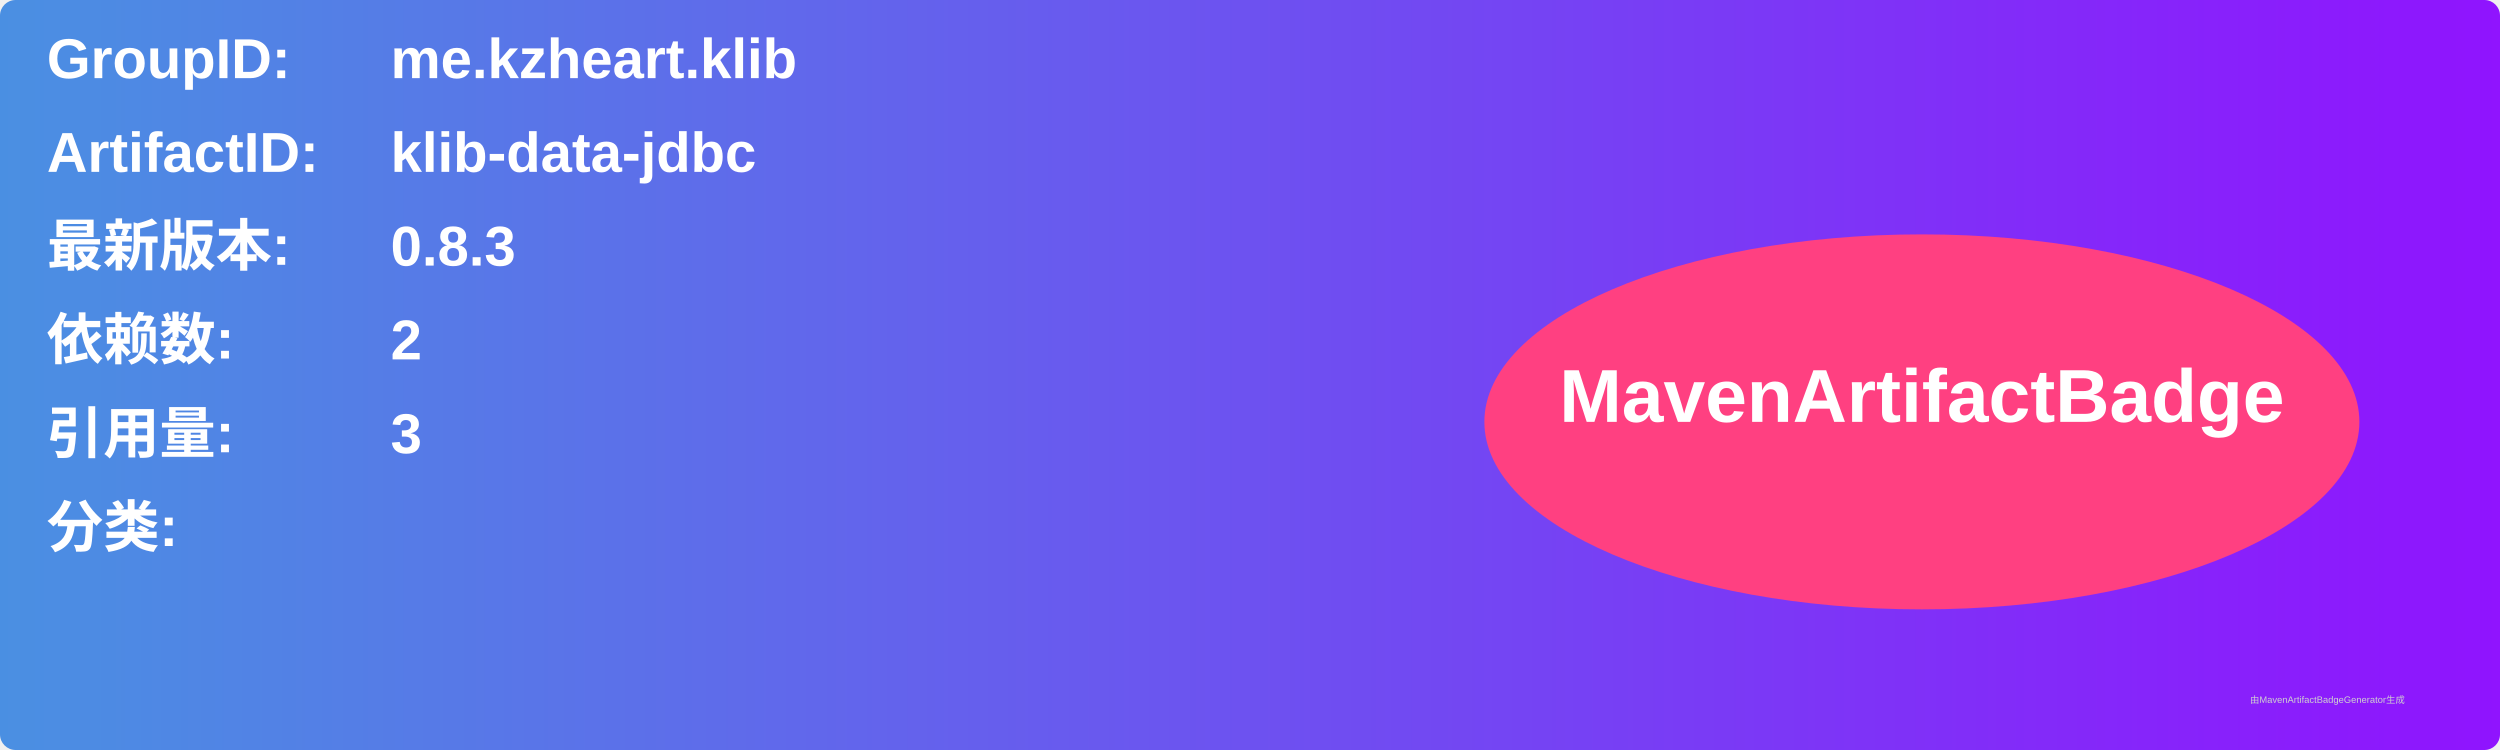
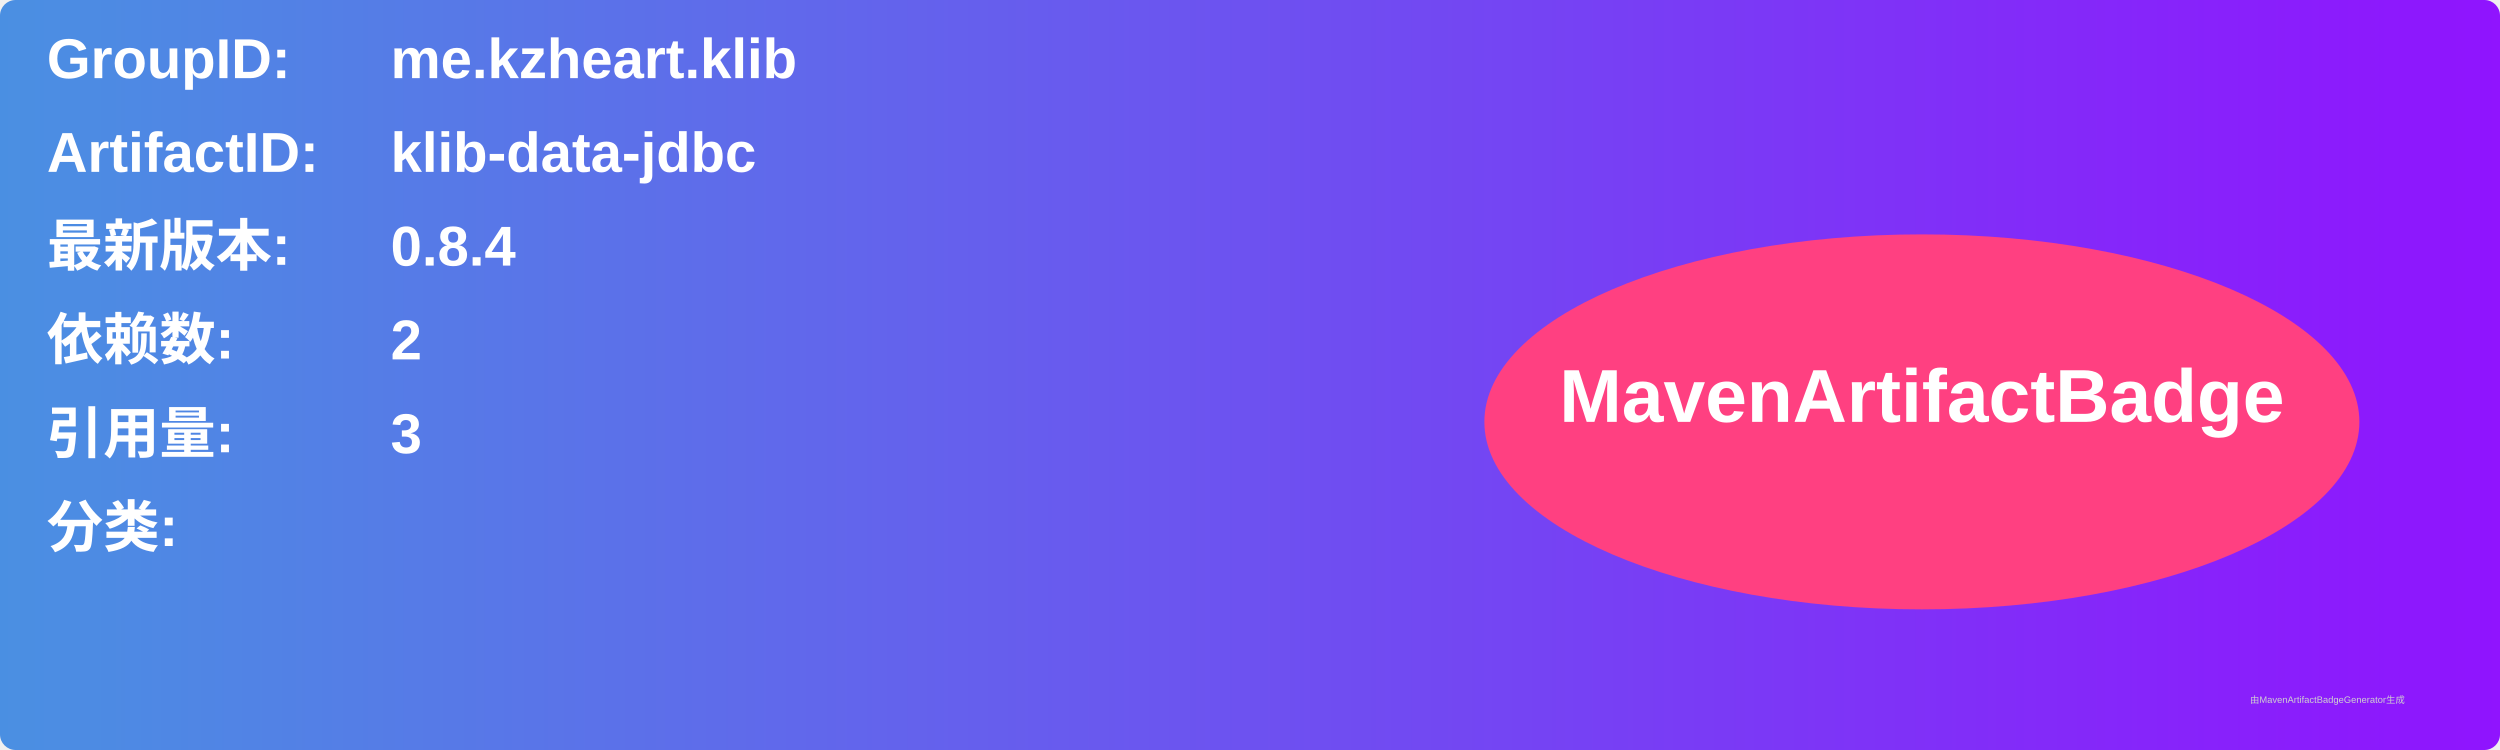
<svg xmlns="http://www.w3.org/2000/svg" width="800" height="240" viewBox="0 0 800 240">
  <linearGradient id="grad" x1="0%" y1="0%" x2="100%" y2="0%">
    <stop offset="0%" stop-color="#4a90e2" />
    <stop offset="100%" stop-color="#9013fe" />
  </linearGradient>
  <rect width="100%" height="100%" rx="5" ry="5" fill="url(#grad)" />
  <g transform="translate(15, 15)">
    <text x="0" y="10" font-family="Arial" font-size="18" fill="white" font-weight="bold" width="260">GroupID:</text>
    <text x="110" y="10" font-family="Arial" font-size="18" fill="white" font-weight="bold" width="460">me.kzheart.klib</text>
    <text x="0" y="40" font-family="Arial" font-size="18" fill="white" font-weight="bold" width="260">ArtifactID:</text>
    <text x="110" y="40" font-family="Arial" font-size="18" fill="white" font-weight="bold" width="460">klib-data-jdbc</text>
    <text x="0" y="70" font-family="Arial" font-size="18" fill="white" font-weight="bold">最新版本:</text>
    <text x="110" y="70" font-family="Arial" font-size="18" fill="white" font-weight="bold">
-       <tspan font-weight="bold">0.8.3</tspan>
+       <tspan font-weight="bold">0.8.4</tspan>
    </text>
    <text x="0" y="100" font-family="Arial" font-size="18" fill="white" font-weight="bold">依赖数: </text>
    <text x="110" y="100" font-family="Arial" font-size="18" fill="white">
      <tspan font-weight="bold">2</tspan>
    </text>
    <text x="0" y="130" font-family="Arial" font-size="18" fill="white" font-weight="bold">引用量: </text>
    <text x="110" y="130" font-family="Arial" font-size="18" fill="white">
      <tspan font-weight="bold">3</tspan>
    </text>
    <text x="0" y="160" font-family="Arial" font-size="18" fill="white" font-weight="bold">分类:</text>
    <text x="10" y="190" font-family="Arial" font-size="10" fill="white">
      <tspan font-weight="bold" />
    </text>
    <ellipse cx="600" cy="120" rx="140" ry="60" fill="#ff4081" />
    <text x="600" y="120" text-anchor="middle" font-family="Arial" font-size="24" fill="white" font-weight="bold">MavenArtifactBadge</text>
  </g>
  <text x="720" y="225" font-family="Arial" font-size="3" fill="#d0d0d0">由MavenArtifactBadgeGenerator生成</text>
</svg>
